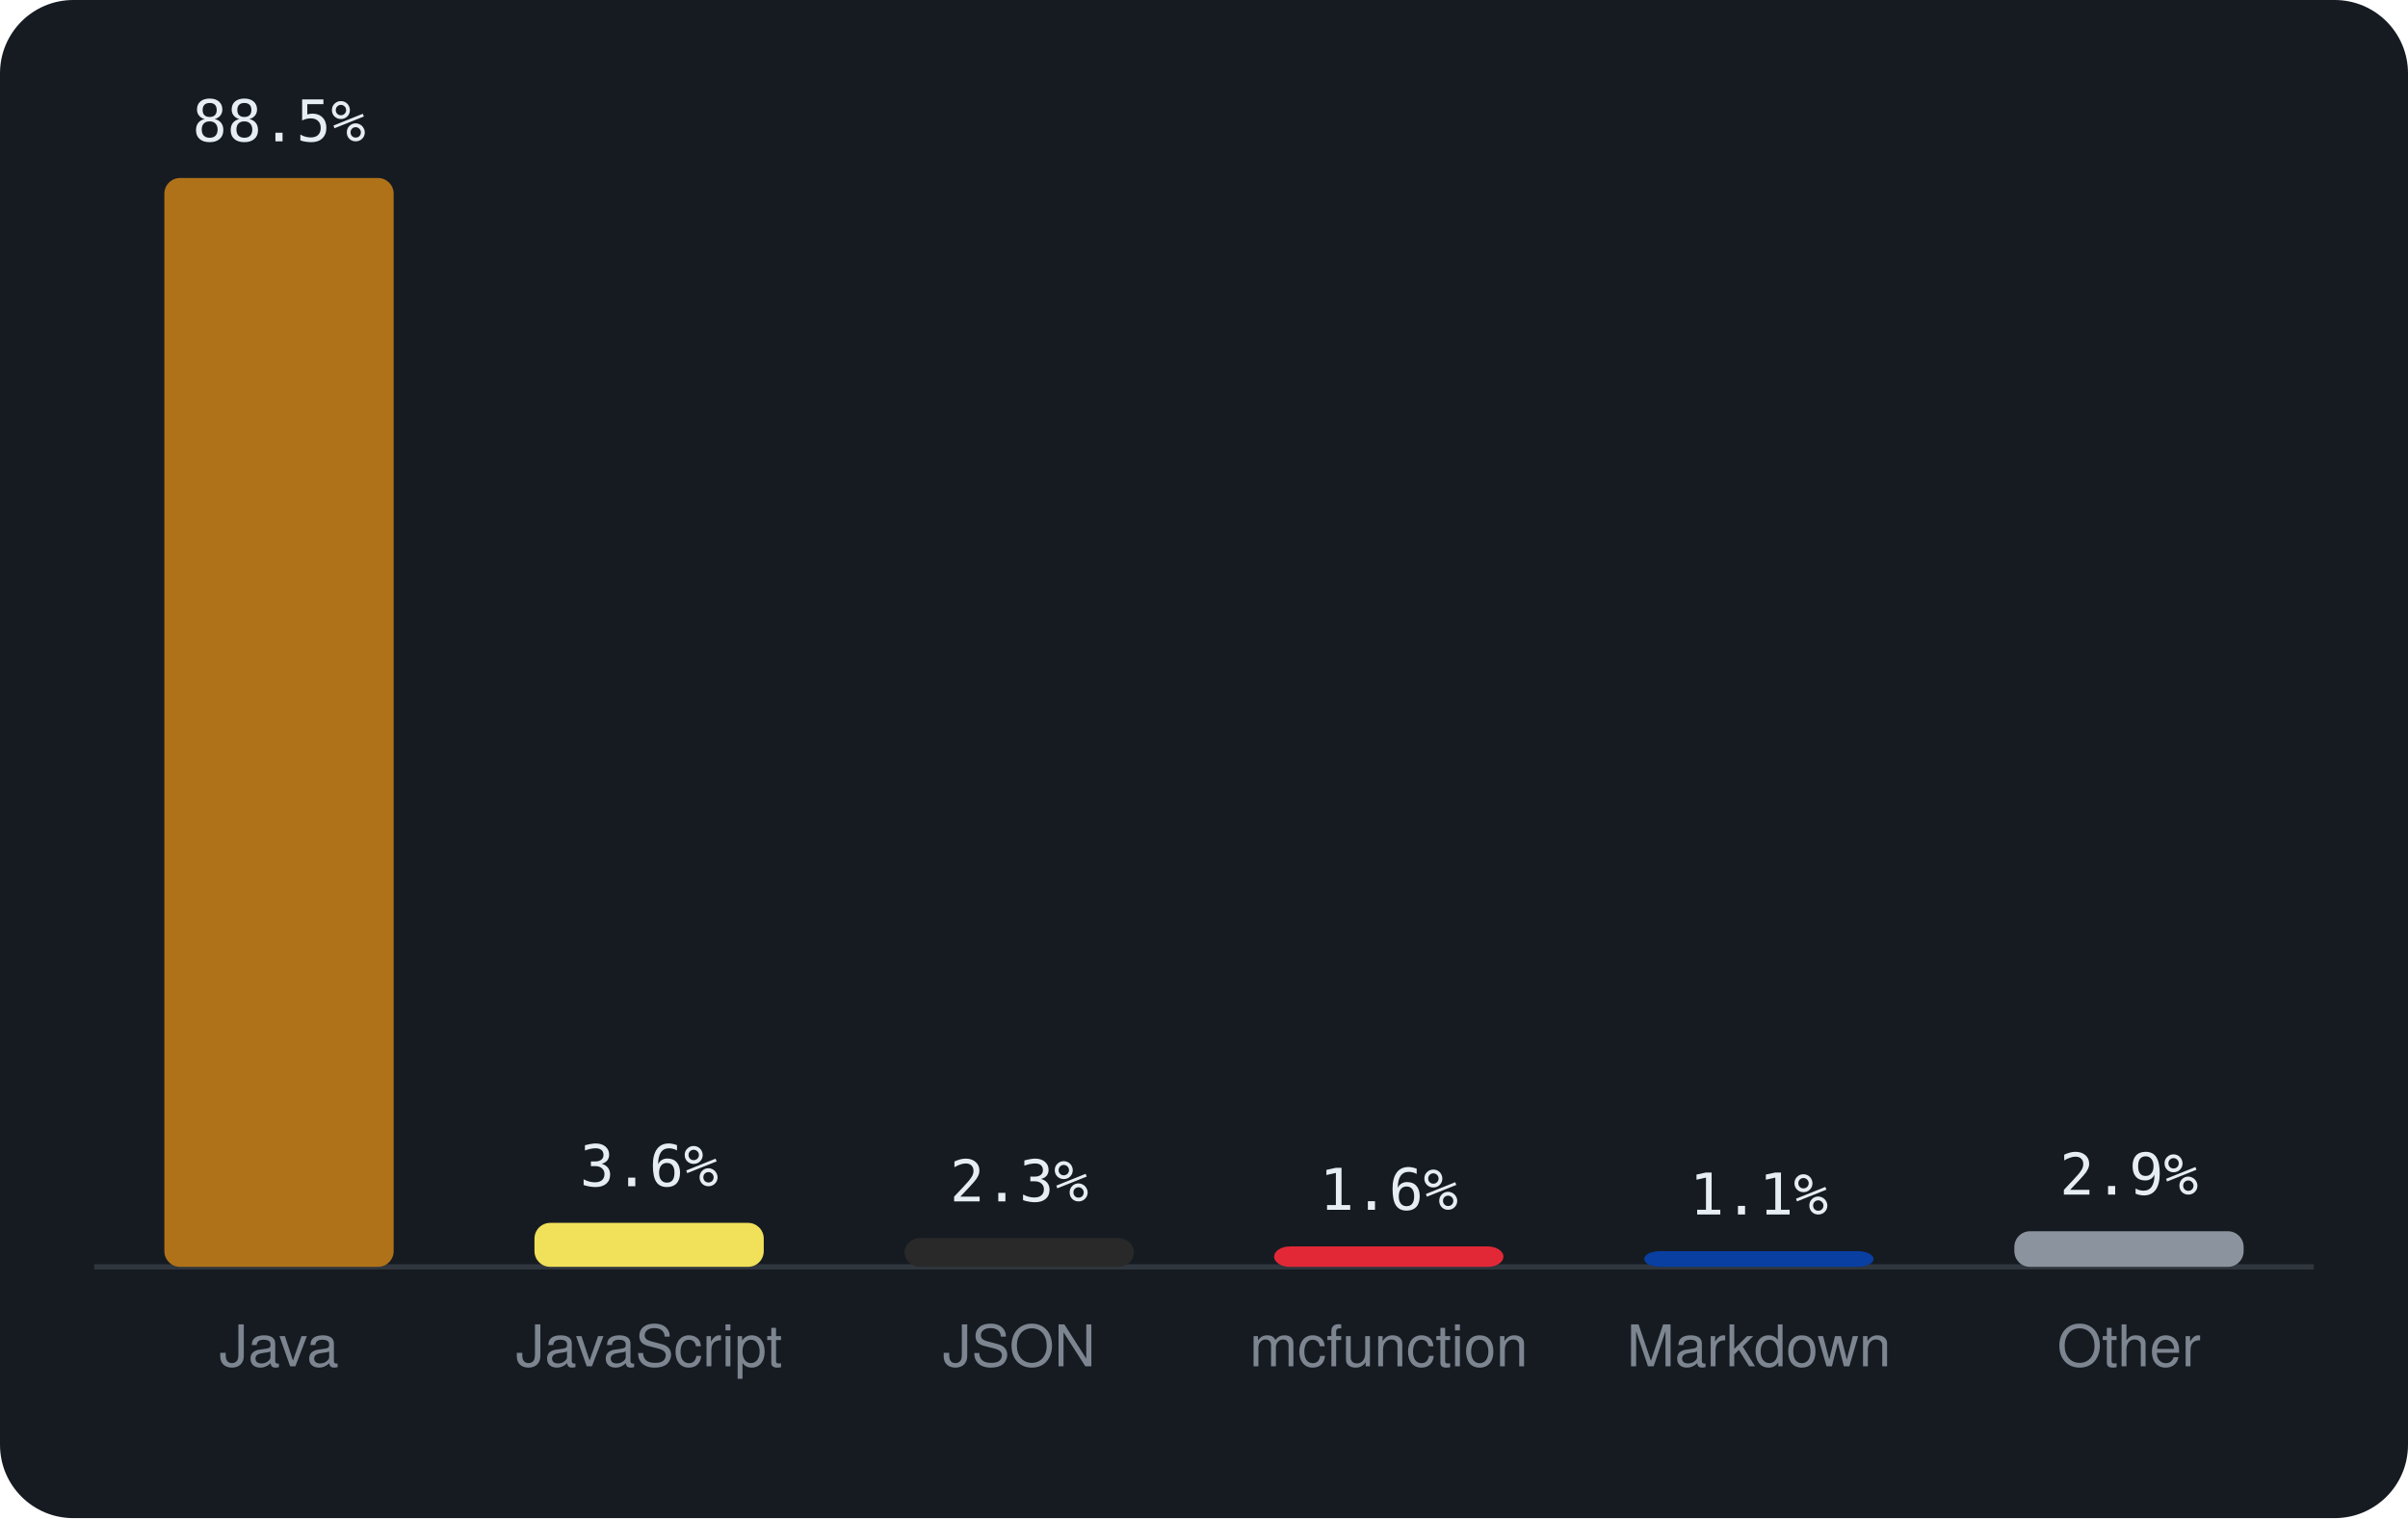
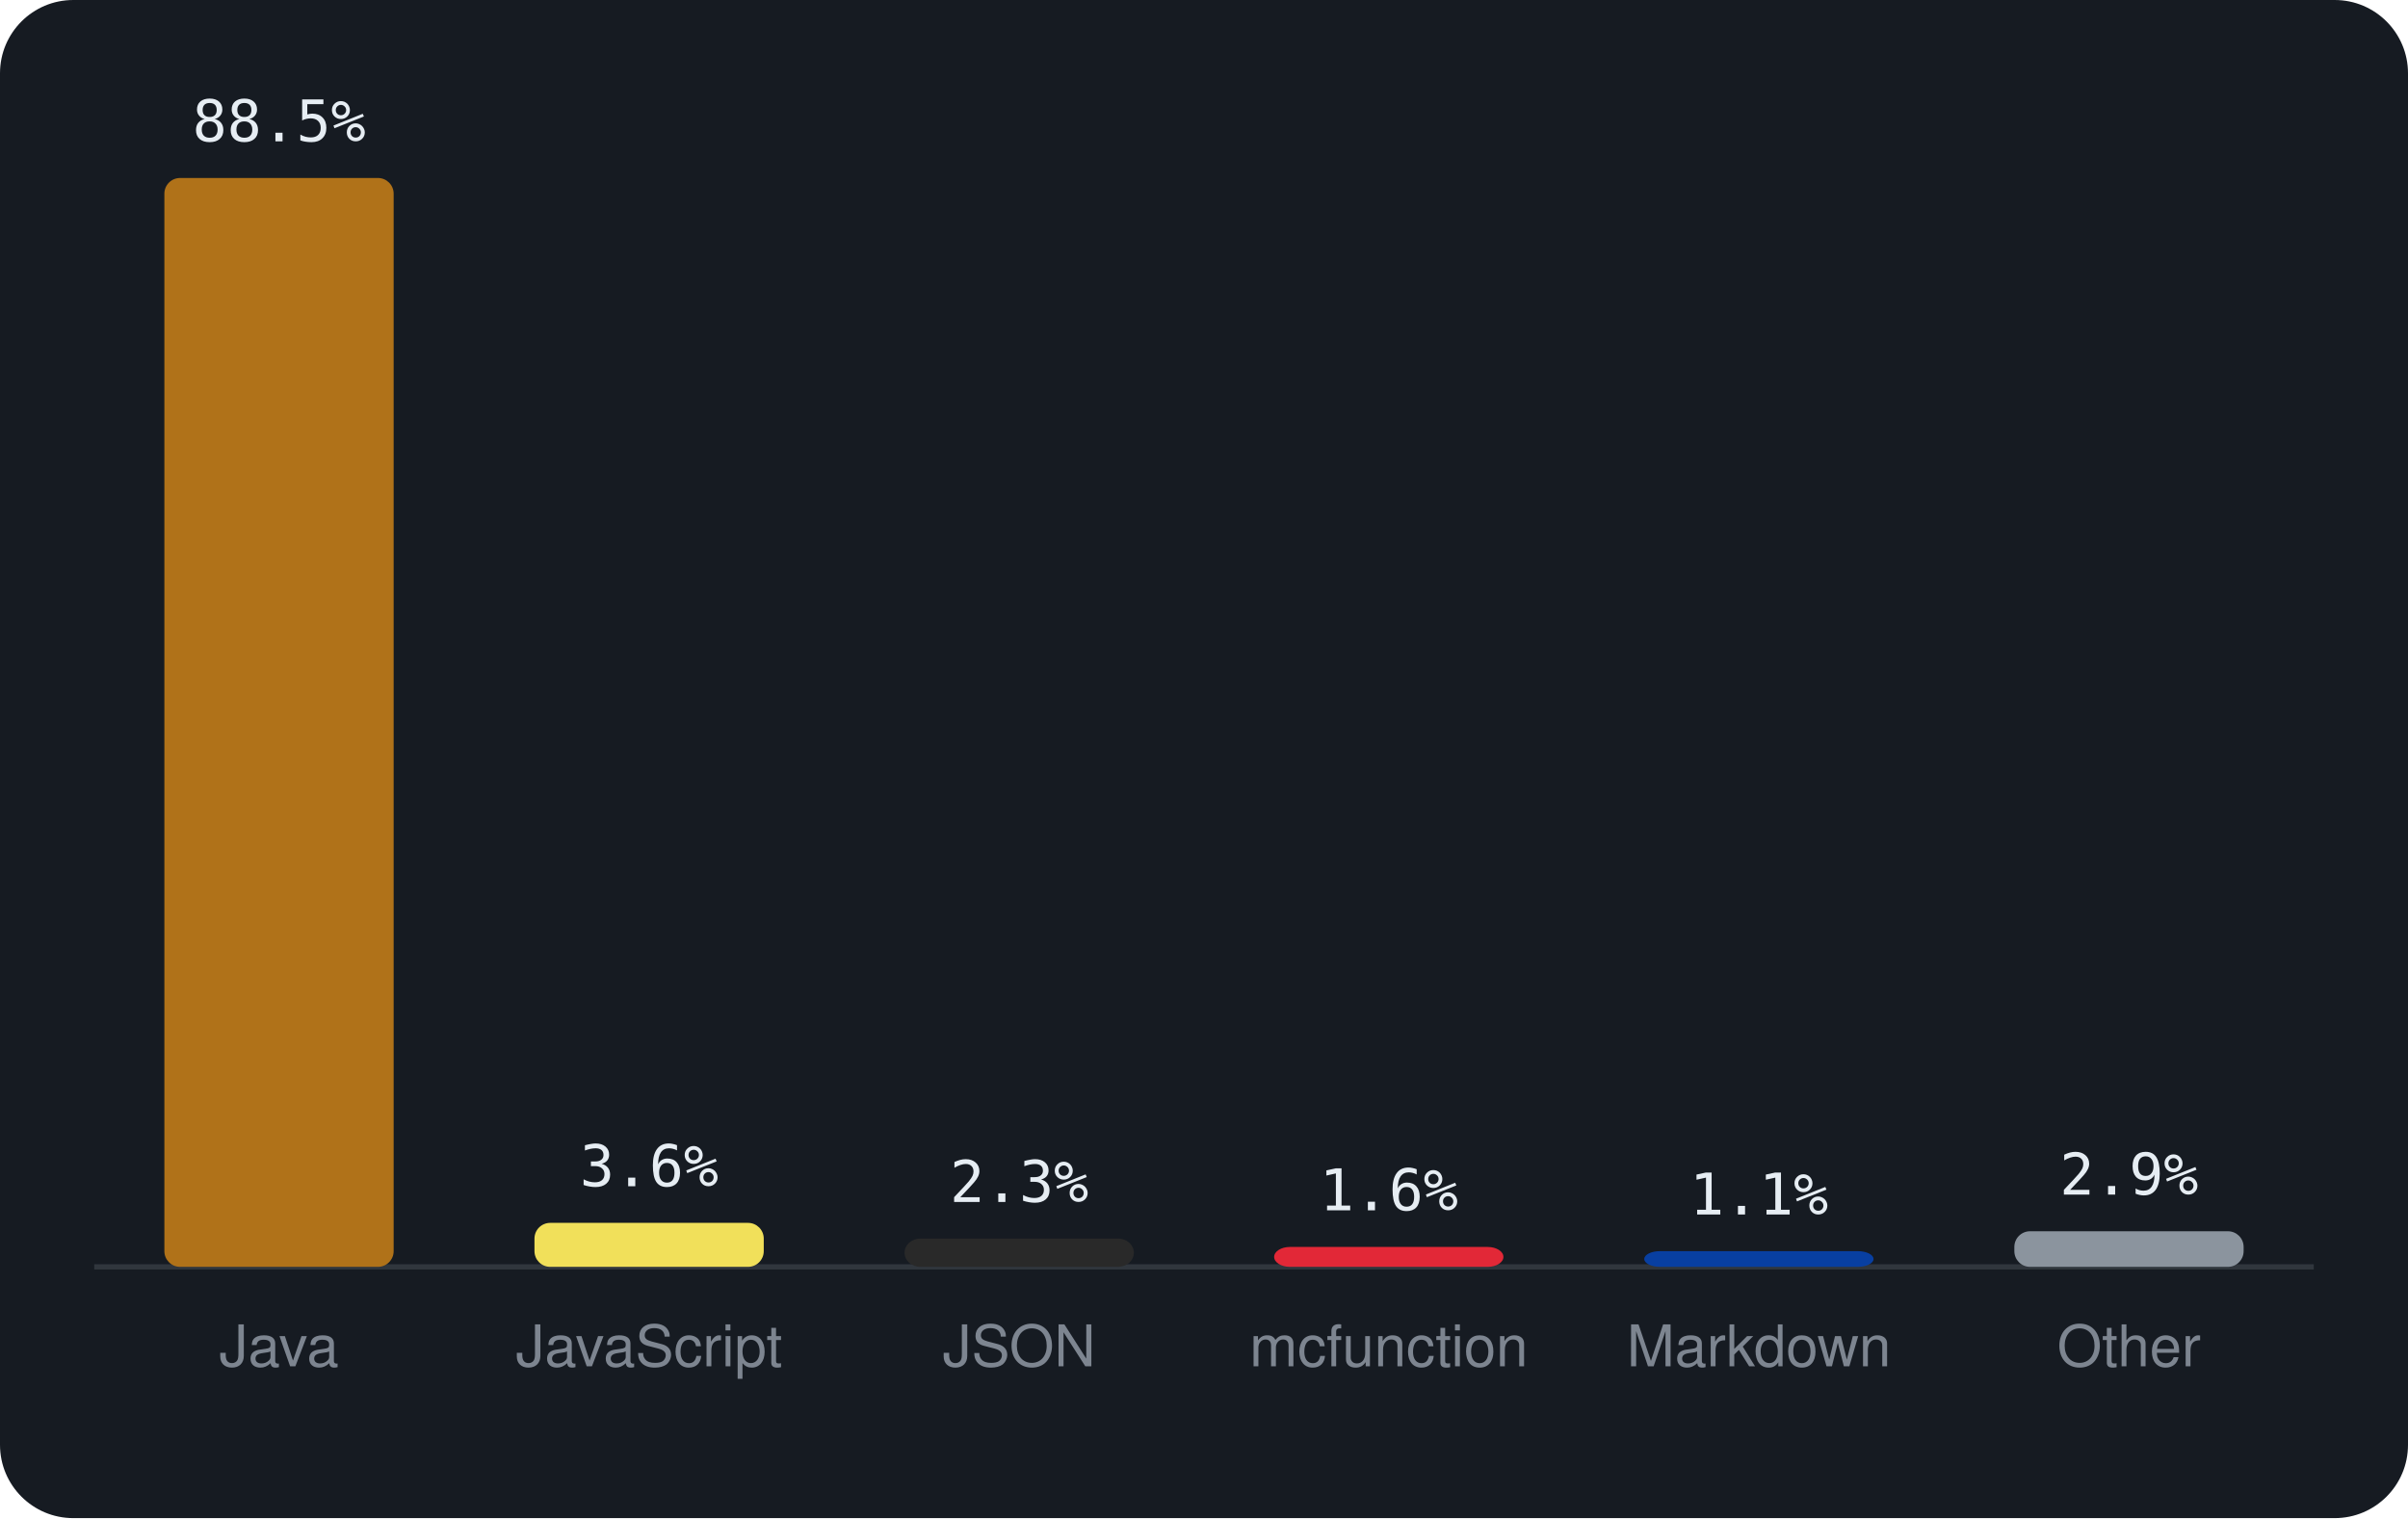
<svg xmlns="http://www.w3.org/2000/svg" viewBox="0 0 460 290" width="460" height="290" font-family="-apple-system,BlinkMacSystemFont,'Segoe UI',Helvetica,Arial,sans-serif">
  <rect width="460" height="290" rx="14" fill="#161b22" />
  <line x1="18" y1="242" x2="442" y2="242" stroke="#30363d" />
  <rect x="31.4" y="34.0" width="43.8" height="208.0" rx="3" fill="#b07219" />
  <text x="53.3" y="27.0" text-anchor="middle" font-size="11" font-family="monospace" fill="#e6edf3">88.5%</text>
  <text x="53.3" y="261" text-anchor="middle" font-size="11" fill="#7d8590">Java</text>
  <rect x="102.1" y="233.6" width="43.8" height="8.4" rx="3" fill="#f1e05a" />
  <text x="124.0" y="226.6" text-anchor="middle" font-size="11" font-family="monospace" fill="#e6edf3">3.6%</text>
  <text x="124.0" y="261" text-anchor="middle" font-size="11" fill="#7d8590">JavaScript</text>
-   <rect x="172.8" y="236.5" width="43.8" height="5.5" rx="3" fill="#292929" />
-   <text x="194.7" y="229.5" text-anchor="middle" font-size="11" font-family="monospace" fill="#e6edf3">2.3%</text>
+   <rect x="172.8" y="236.6" width="43.8" height="5.4" rx="3" fill="#292929" />
+   <text x="194.7" y="229.6" text-anchor="middle" font-size="11" font-family="monospace" fill="#e6edf3">2.3%</text>
  <text x="194.7" y="261" text-anchor="middle" font-size="11" fill="#7d8590">JSON</text>
-   <rect x="243.4" y="238.1" width="43.8" height="3.9" rx="3" fill="#E22837" />
-   <text x="265.3" y="231.1" text-anchor="middle" font-size="11" font-family="monospace" fill="#e6edf3">1.6%</text>
+   <rect x="243.4" y="238.2" width="43.8" height="3.8" rx="3" fill="#E22837" />
+   <text x="265.3" y="231.2" text-anchor="middle" font-size="11" font-family="monospace" fill="#e6edf3">1.6%</text>
  <text x="265.3" y="261" text-anchor="middle" font-size="11" fill="#7d8590">mcfunction</text>
  <rect x="314.1" y="239.0" width="43.8" height="3.0" rx="3" fill="#083fa1" />
  <text x="336.0" y="232.0" text-anchor="middle" font-size="11" font-family="monospace" fill="#e6edf3">1.1%</text>
  <text x="336.0" y="261" text-anchor="middle" font-size="11" fill="#7d8590">Markdown</text>
  <rect x="384.8" y="235.2" width="43.8" height="6.8" rx="3" fill="#8b949e" />
  <text x="406.7" y="228.2" text-anchor="middle" font-size="11" font-family="monospace" fill="#e6edf3">2.9%</text>
  <text x="406.7" y="261" text-anchor="middle" font-size="11" fill="#7d8590">Other</text>
</svg>
